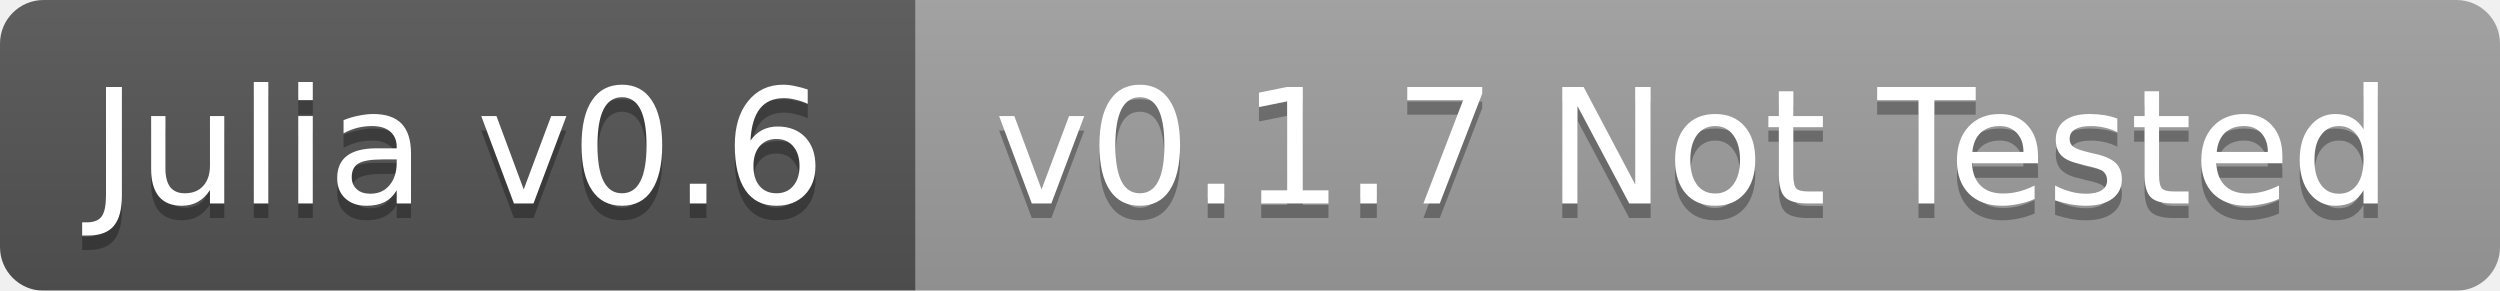
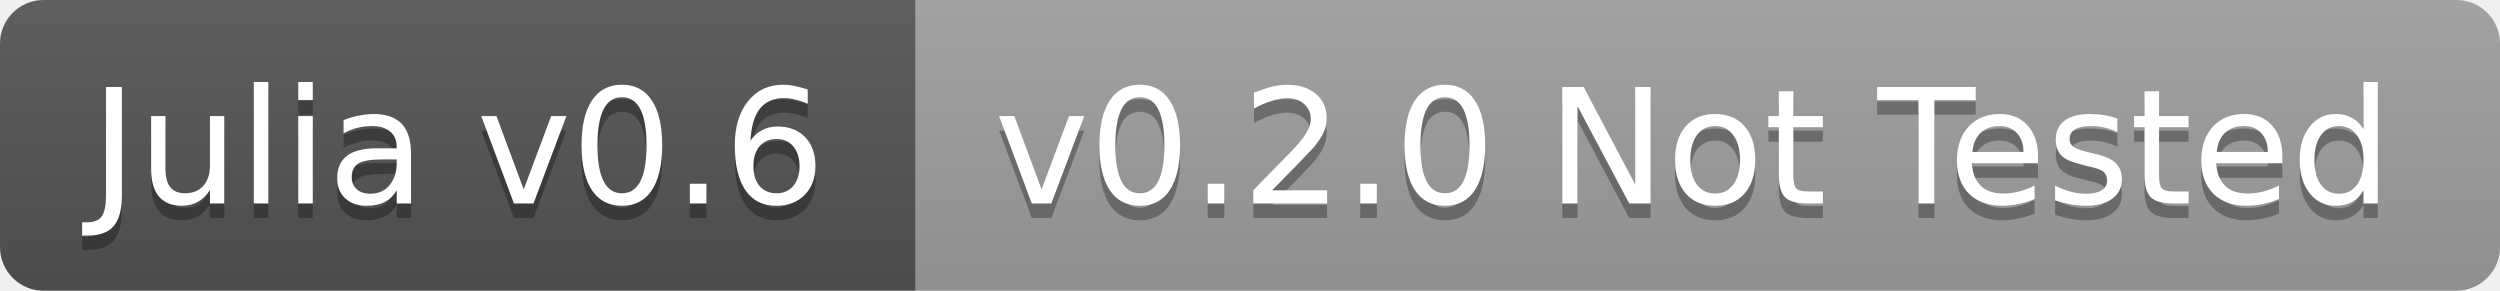
<svg xmlns="http://www.w3.org/2000/svg" width="172" height="20">
  <linearGradient id="b" x2="0" y2="100%">
    <stop offset="0" stop-color="#bbb" stop-opacity=".1" />
    <stop offset="1" stop-opacity=".1" />
  </linearGradient>
-   <mask id="a">
+   <clipPath id="a">
    <rect width="172" height="20" rx="3" fill="#fff" />
-   </mask>
-   <g mask="url(#a)">
+   </clipPath>
+   <g clip-path="url(#a)">
    <path fill="#555" d="M0 0h63v20H0z" />
    <path fill="#9f9f9f" d="M63 0h109v20H63z" />
    <path fill="url(#b)" d="M0 0h172v20H0z" />
  </g>
  <g fill="#fff" text-anchor="middle" font-family="DejaVu Sans,Verdana,Geneva,sans-serif" font-size="11">
    <text x="31.5" y="15" fill="#010101" fill-opacity=".3">Julia v0.6</text>
    <text x="31.5" y="14">Julia v0.6</text>
-     <text x="116.5" y="15" fill="#010101" fill-opacity=".3">v0.1.7 Not Tested</text>
-     <text x="116.5" y="14">v0.1.7 Not Tested</text>
+     <text x="116.5" y="15" fill="#010101" fill-opacity=".3">v0.2.0 Not Tested</text>
+     <text x="116.5" y="14">v0.2.0 Not Tested</text>
  </g>
</svg>
